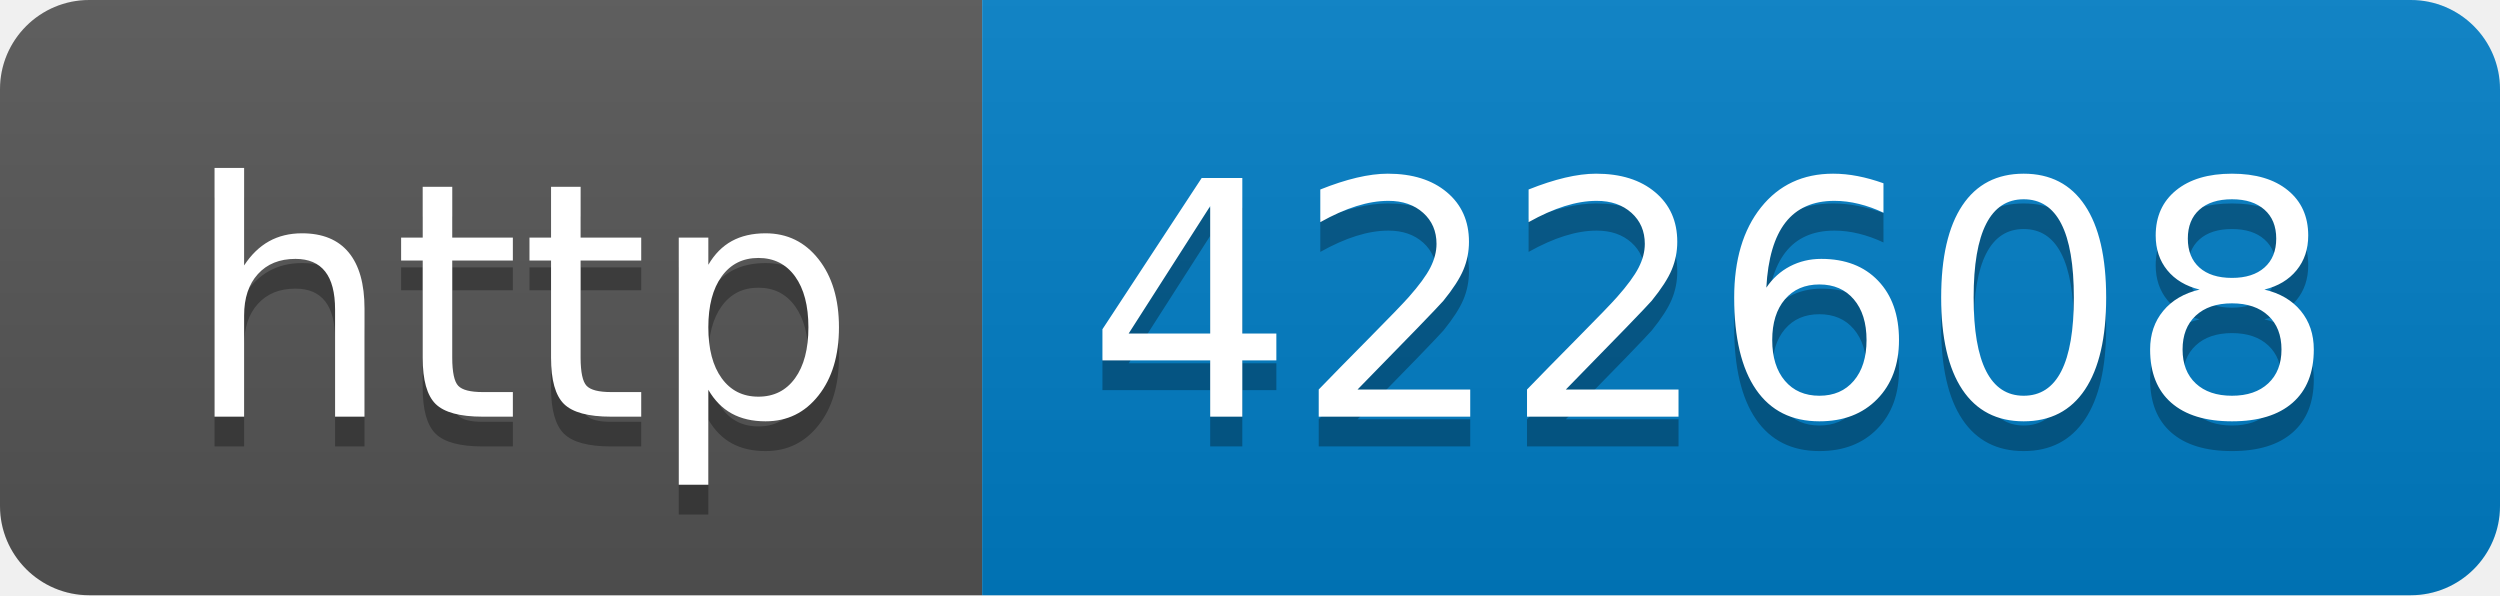
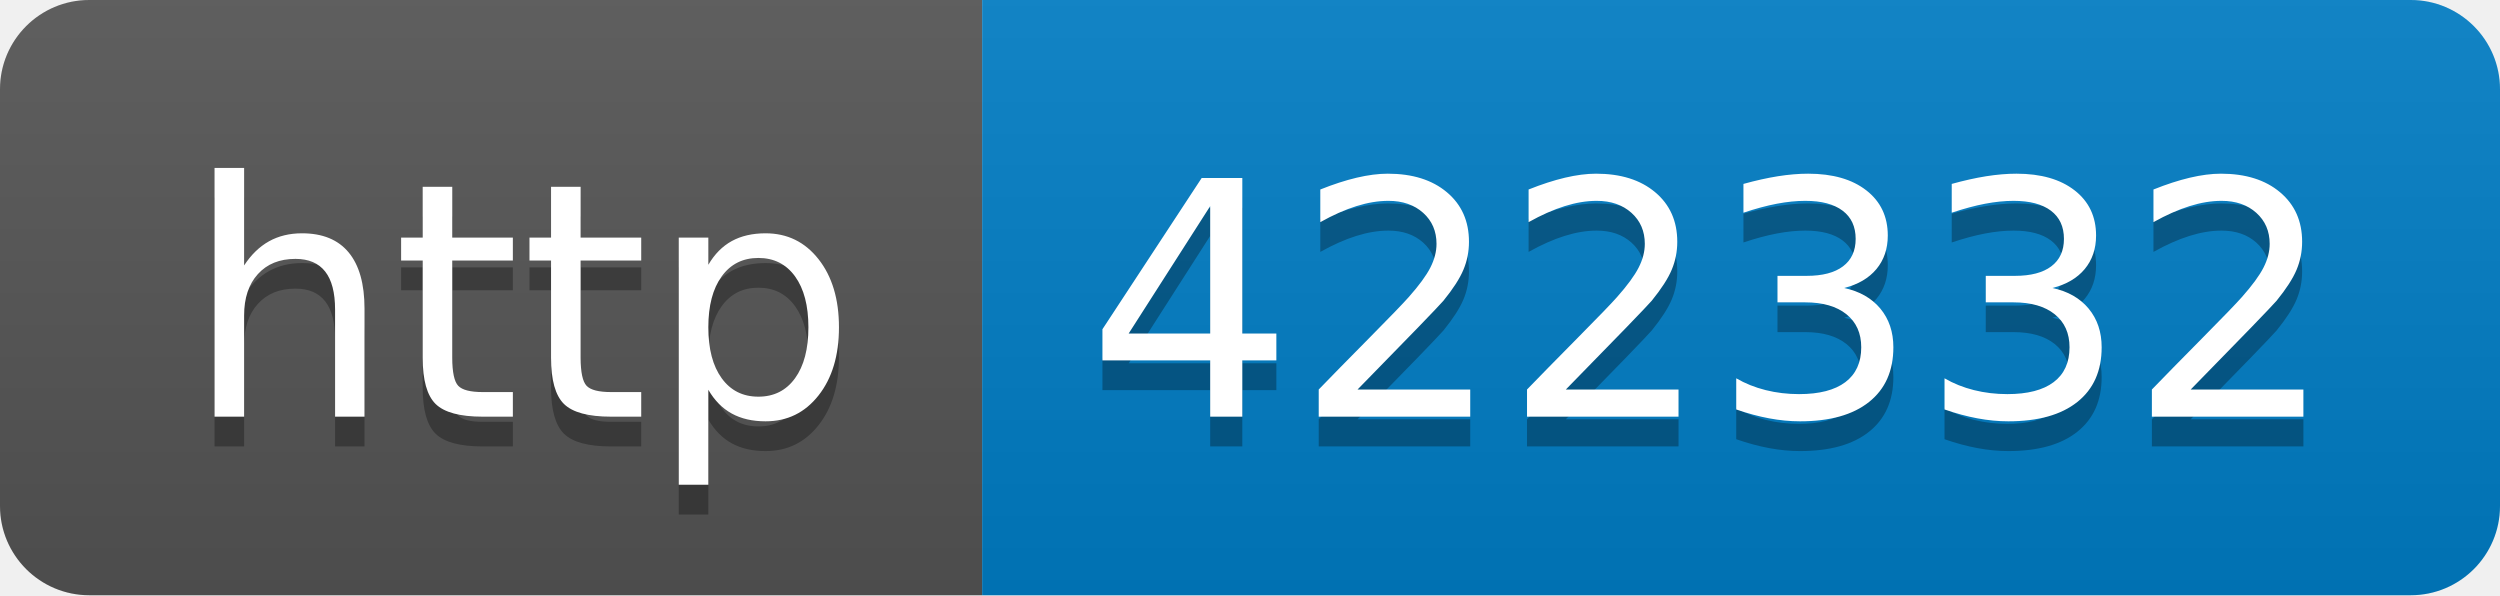
- <svg xmlns="http://www.w3.org/2000/svg" width="84" height="20" role="img" aria-label="http: 422608">
+ <svg xmlns="http://www.w3.org/2000/svg" width="84" height="20" role="img" aria-label="http: 422332">
  <linearGradient id="s" x2="0" y2="100%">
    <stop offset="0" stop-color="#bbb" stop-opacity=".1" />
    <stop offset="1" stop-opacity=".1" />
  </linearGradient>
  <clipPath id="r">
    <rect width="84" height="20" rx="3" fill="#fff" />
  </clipPath>
  <g clip-path="url(#r)">
    <rect width="33" height="20" fill="#555" />
    <rect x="33" width="51" height="20" fill="#007ec6" />
    <rect width="84" height="20" fill="url(#s)" />
  </g>
  <g fill="#fff" text-anchor="middle" font-family="Verdana,Geneva,DejaVu Sans,sans-serif" text-rendering="geometricPrecision" font-size="110">
    <text aria-hidden="true" x="175" y="150" fill="#010101" fill-opacity=".3" transform="scale(.1)" textLength="230">http</text>
    <text x="175" y="140" transform="scale(.1)" fill="#fff" textLength="230">http</text>
-     <text aria-hidden="true" x="575" y="150" fill="#010101" fill-opacity=".3" transform="scale(.1)" textLength="410">422608</text>
-     <text x="575" y="140" transform="scale(.1)" fill="#fff" textLength="410">422608</text>
+     <text aria-hidden="true" x="575" y="150" fill="#010101" fill-opacity=".3" transform="scale(.1)" textLength="410">422332</text>
+     <text x="575" y="140" transform="scale(.1)" fill="#fff" textLength="410">422332</text>
  </g>
</svg>
